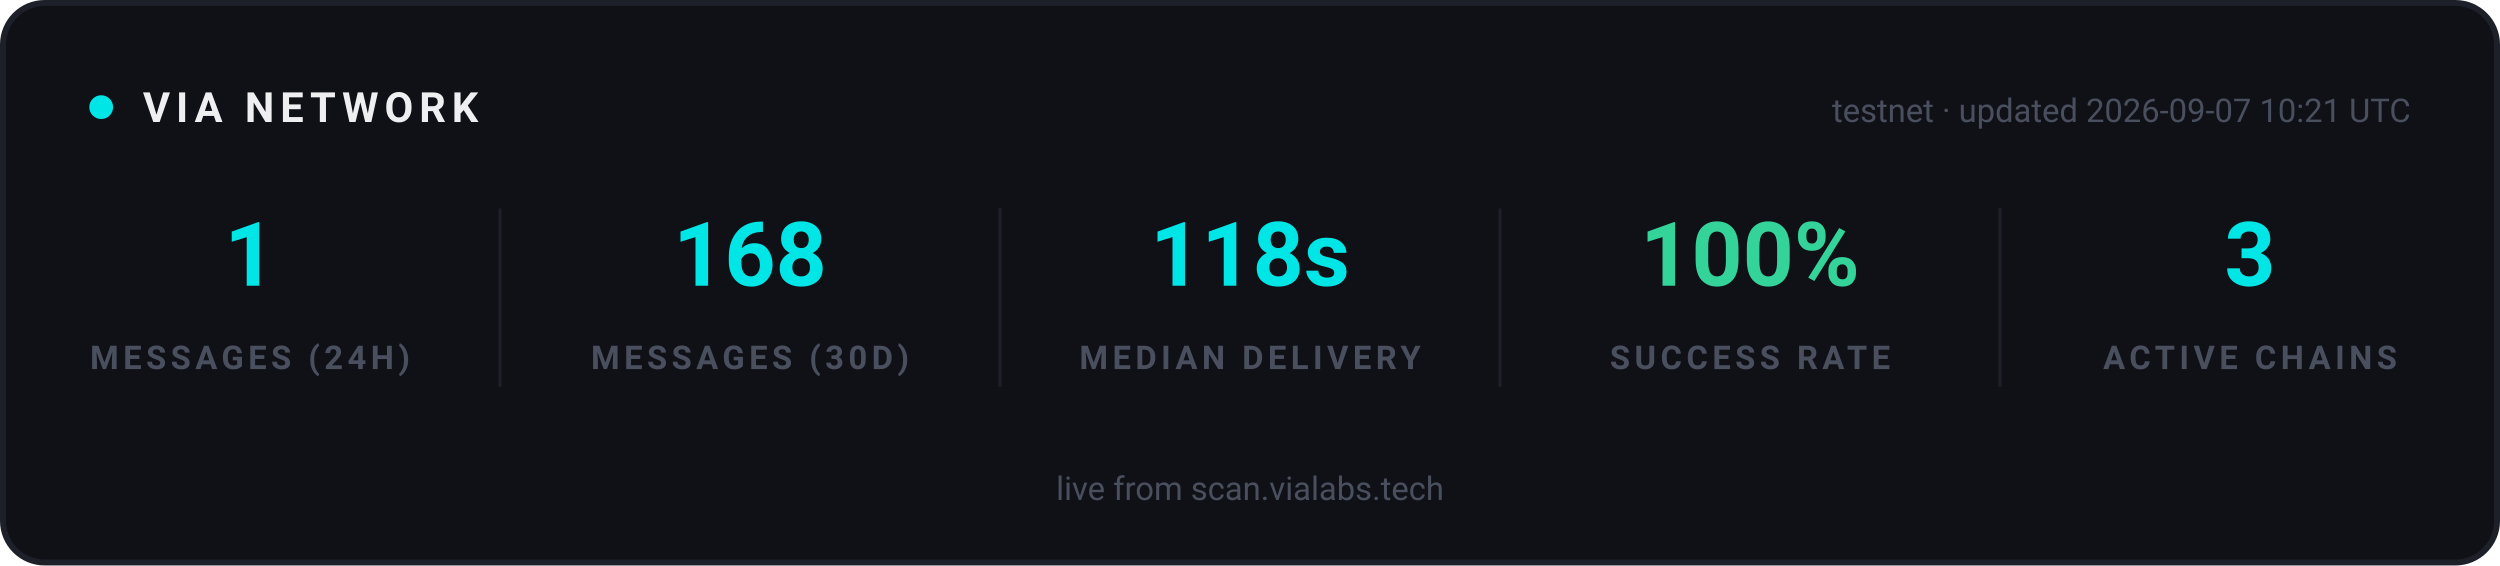
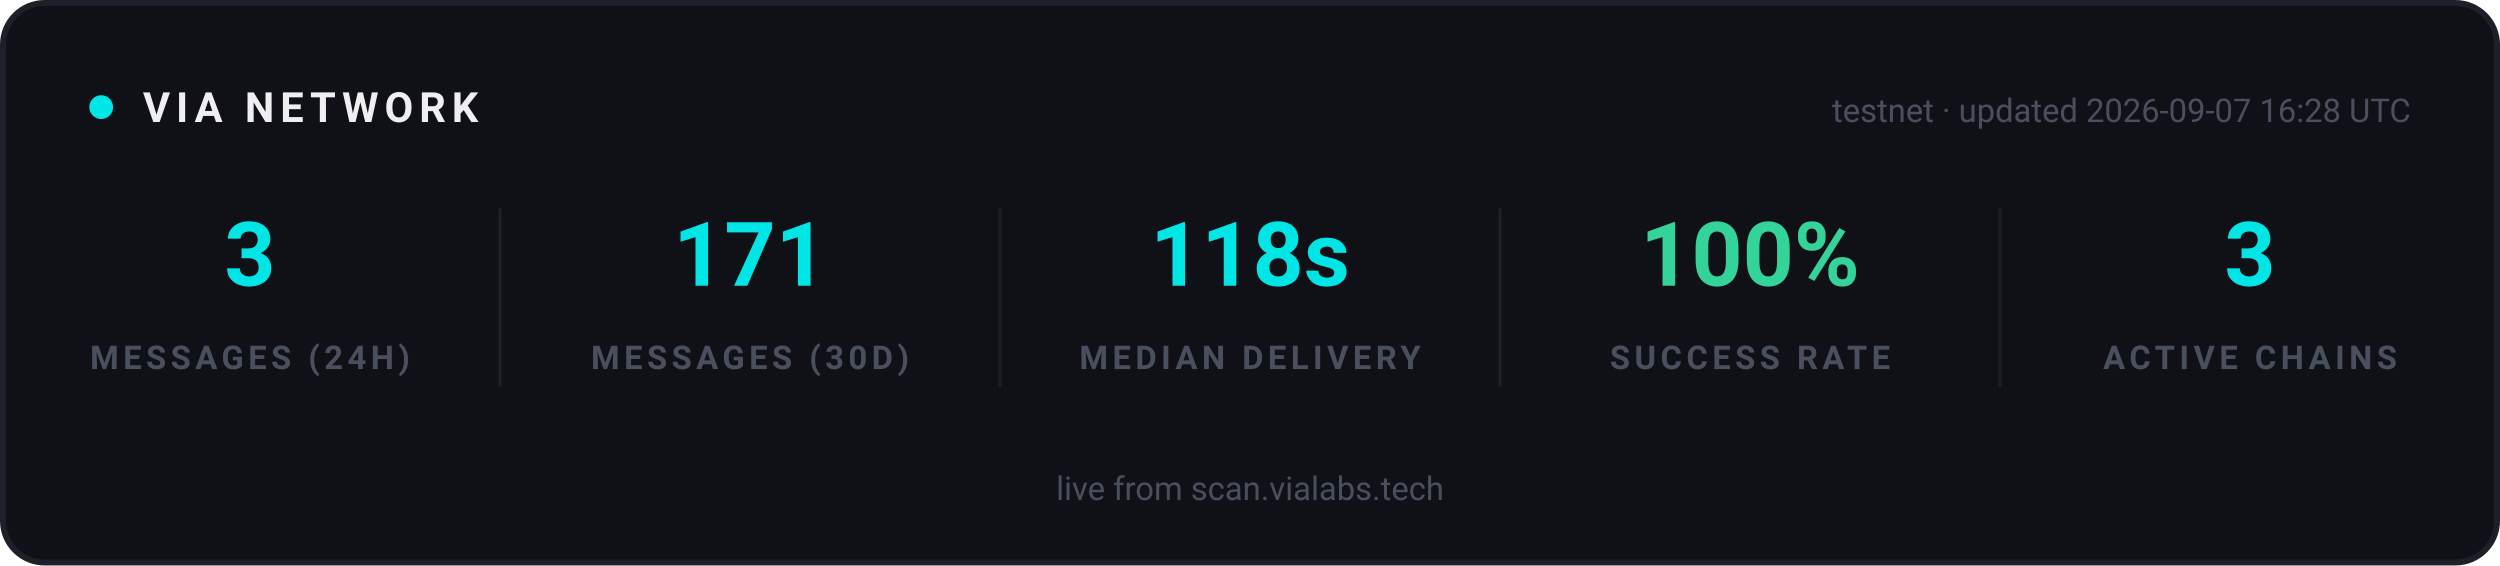
<svg xmlns="http://www.w3.org/2000/svg" width="840" height="190" viewBox="0 0 840 190" role="img" aria-label="VIA network statistics">
  <rect x="1" y="1" width="838" height="188" rx="14" fill="#0F1117" stroke="#1E2029" stroke-width="2" />
  <g font-family="-apple-system, 'Segoe UI', Ubuntu, Roboto, sans-serif">
    <circle cx="34" cy="36" r="4" fill="#00E5E5">
      <animate attributeName="opacity" values="1;0.25;1" dur="2s" repeatCount="indefinite" />
    </circle>
    <text x="48" y="41" font-size="14" font-weight="700" letter-spacing="2" fill="#EFEFF2">VIA NETWORK</text>
-     <text x="810" y="41" text-anchor="end" font-size="11" fill="#4A4F5E">testnet · updated 2026-09-07 10:21 UTC</text>
+     <text x="810" y="41" text-anchor="end" font-size="11" fill="#4A4F5E">testnet · updated 2026-09-07 16:28 UTC</text>
  </g>
  <g text-anchor="middle" font-family="-apple-system, 'Segoe UI', Ubuntu, Roboto, sans-serif">
-     <text x="84" y="96" font-size="30" font-weight="700" fill="#00E5E5">1</text>
+     <text x="84" y="96" font-size="30" font-weight="700" fill="#00E5E5">3</text>
    <text x="84" y="124" font-size="11" font-weight="600" letter-spacing="1.5" fill="#4A4F5E">MESSAGES (24H)</text>
  </g>
  <g text-anchor="middle" font-family="-apple-system, 'Segoe UI', Ubuntu, Roboto, sans-serif">
-     <text x="252" y="96" font-size="30" font-weight="700" fill="#00E5E5">168</text>
+     <text x="252" y="96" font-size="30" font-weight="700" fill="#00E5E5">171</text>
    <text x="252" y="124" font-size="11" font-weight="600" letter-spacing="1.5" fill="#4A4F5E">MESSAGES (30D)</text>
  </g>
  <line x1="168" y1="70" x2="168" y2="130" stroke="#1E2029" stroke-width="1" />
  <g text-anchor="middle" font-family="-apple-system, 'Segoe UI', Ubuntu, Roboto, sans-serif">
    <text x="420" y="96" font-size="30" font-weight="700" fill="#00E5E5">118s</text>
    <text x="420" y="124" font-size="11" font-weight="600" letter-spacing="1.5" fill="#4A4F5E">MEDIAN DELIVERY</text>
  </g>
  <line x1="336" y1="70" x2="336" y2="130" stroke="#1E2029" stroke-width="1" />
  <g text-anchor="middle" font-family="-apple-system, 'Segoe UI', Ubuntu, Roboto, sans-serif">
    <text x="588" y="96" font-size="30" font-weight="700" fill="#34D399">100%</text>
    <text x="588" y="124" font-size="11" font-weight="600" letter-spacing="1.5" fill="#4A4F5E">SUCCESS RATE</text>
  </g>
  <line x1="504" y1="70" x2="504" y2="130" stroke="#1E2029" stroke-width="1" />
  <g text-anchor="middle" font-family="-apple-system, 'Segoe UI', Ubuntu, Roboto, sans-serif">
    <text x="756" y="96" font-size="30" font-weight="700" fill="#00E5E5">3</text>
    <text x="756" y="124" font-size="11" font-weight="600" letter-spacing="1.5" fill="#4A4F5E">ACTIVE CHAINS</text>
  </g>
  <line x1="672" y1="70" x2="672" y2="130" stroke="#1E2029" stroke-width="1" />
  <g font-family="-apple-system, 'Segoe UI', Ubuntu, Roboto, sans-serif" text-anchor="middle">
    <text x="420" y="168" font-size="11" fill="#4A4F5E">live from scan.vialabs.tech</text>
  </g>
</svg>
